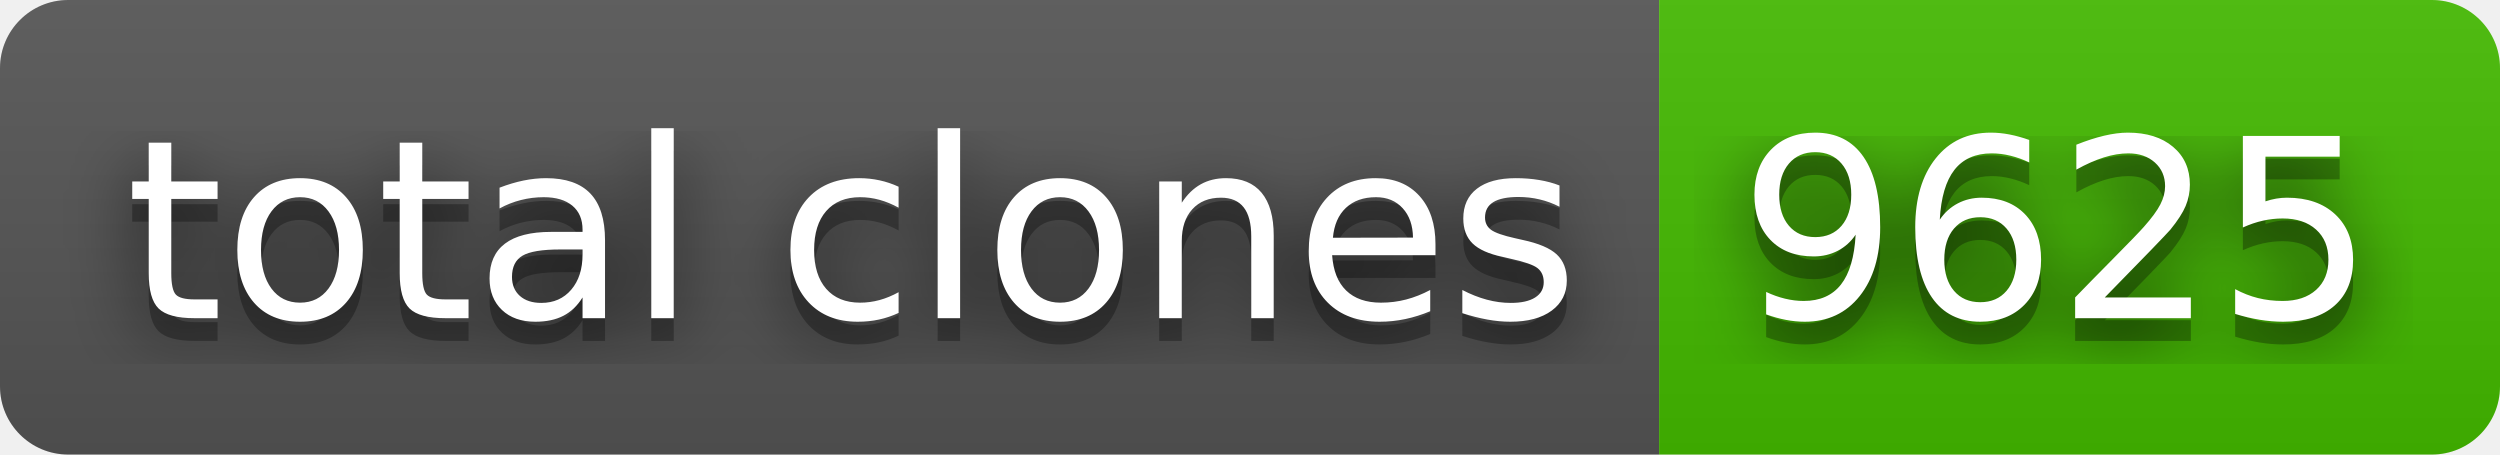
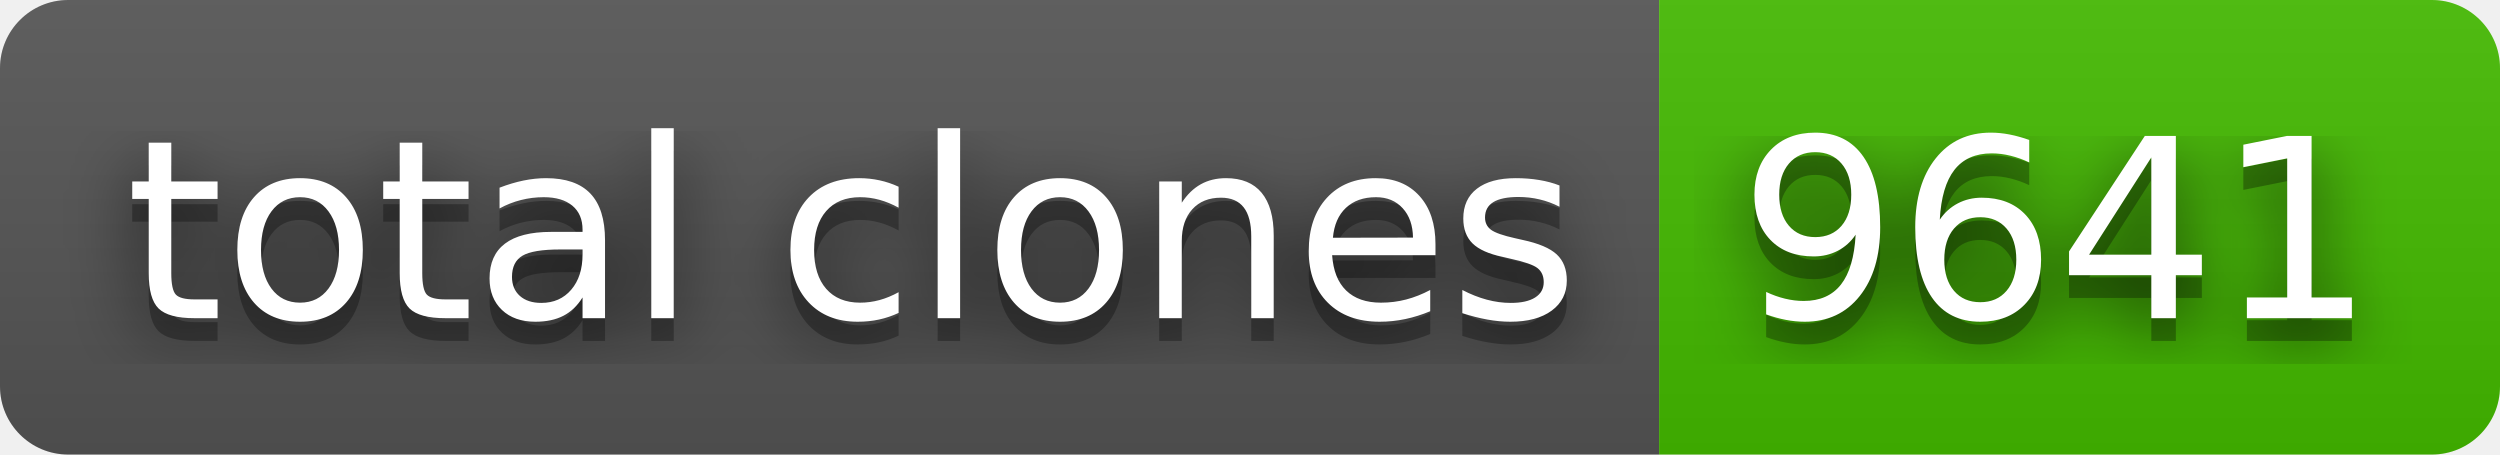
- <svg xmlns="http://www.w3.org/2000/svg" width="110" height="20" role="img" aria-label="total clones: 9625">
+ <svg xmlns="http://www.w3.org/2000/svg" width="110" height="20" role="img" aria-label="total clones: 9641">
  <filter id="blur">
    <feGaussianBlur stdDeviation="16" />
  </filter>
  <linearGradient id="s" x2="0" y2="100%">
    <stop offset="0" stop-color="#bbb" stop-opacity=".1" />
    <stop offset="1" stop-opacity=".1" />
  </linearGradient>
  <clipPath id="r">
    <rect width="110" height="20" rx="3" />
  </clipPath>
  <g clip-path="url(#r)">
    <rect width="73" height="20" fill="#555" />
    <rect x="73" width="37" height="20" fill="#4b0" />
    <rect width="110" height="20" fill="url(#s)" />
  </g>
  <g fill="#fff" text-anchor="middle" font-family="Verdana,Geneva,DejaVu Sans,sans-serif" text-rendering="geometricPrecision" font-size="110">
    <g transform="scale(.1)">
      <g aria-hidden="true" fill="#010101">
        <text x="375" y="150" fill-opacity=".8" filter="url(#blur)" textLength="630">total clones</text>
        <text x="375" y="150" fill-opacity=".3" textLength="630">total clones</text>
      </g>
      <text x="375" y="140" textLength="630">total clones</text>
    </g>
    <g transform="scale(.1)">
      <g aria-hidden="true" fill="#010101">
-         <text x="905" y="150" fill-opacity=".8" filter="url(#blur)" textLength="270">9625</text>
-         <text x="905" y="150" fill-opacity=".3" textLength="270">9625</text>
+         <text x="905" y="150" fill-opacity=".8" filter="url(#blur)" textLength="270">9641</text>
+         <text x="905" y="150" fill-opacity=".3" textLength="270">9641</text>
      </g>
-       <text x="905" y="140" textLength="270">9625</text>
+       <text x="905" y="140" textLength="270">9641</text>
    </g>
  </g>
</svg>
